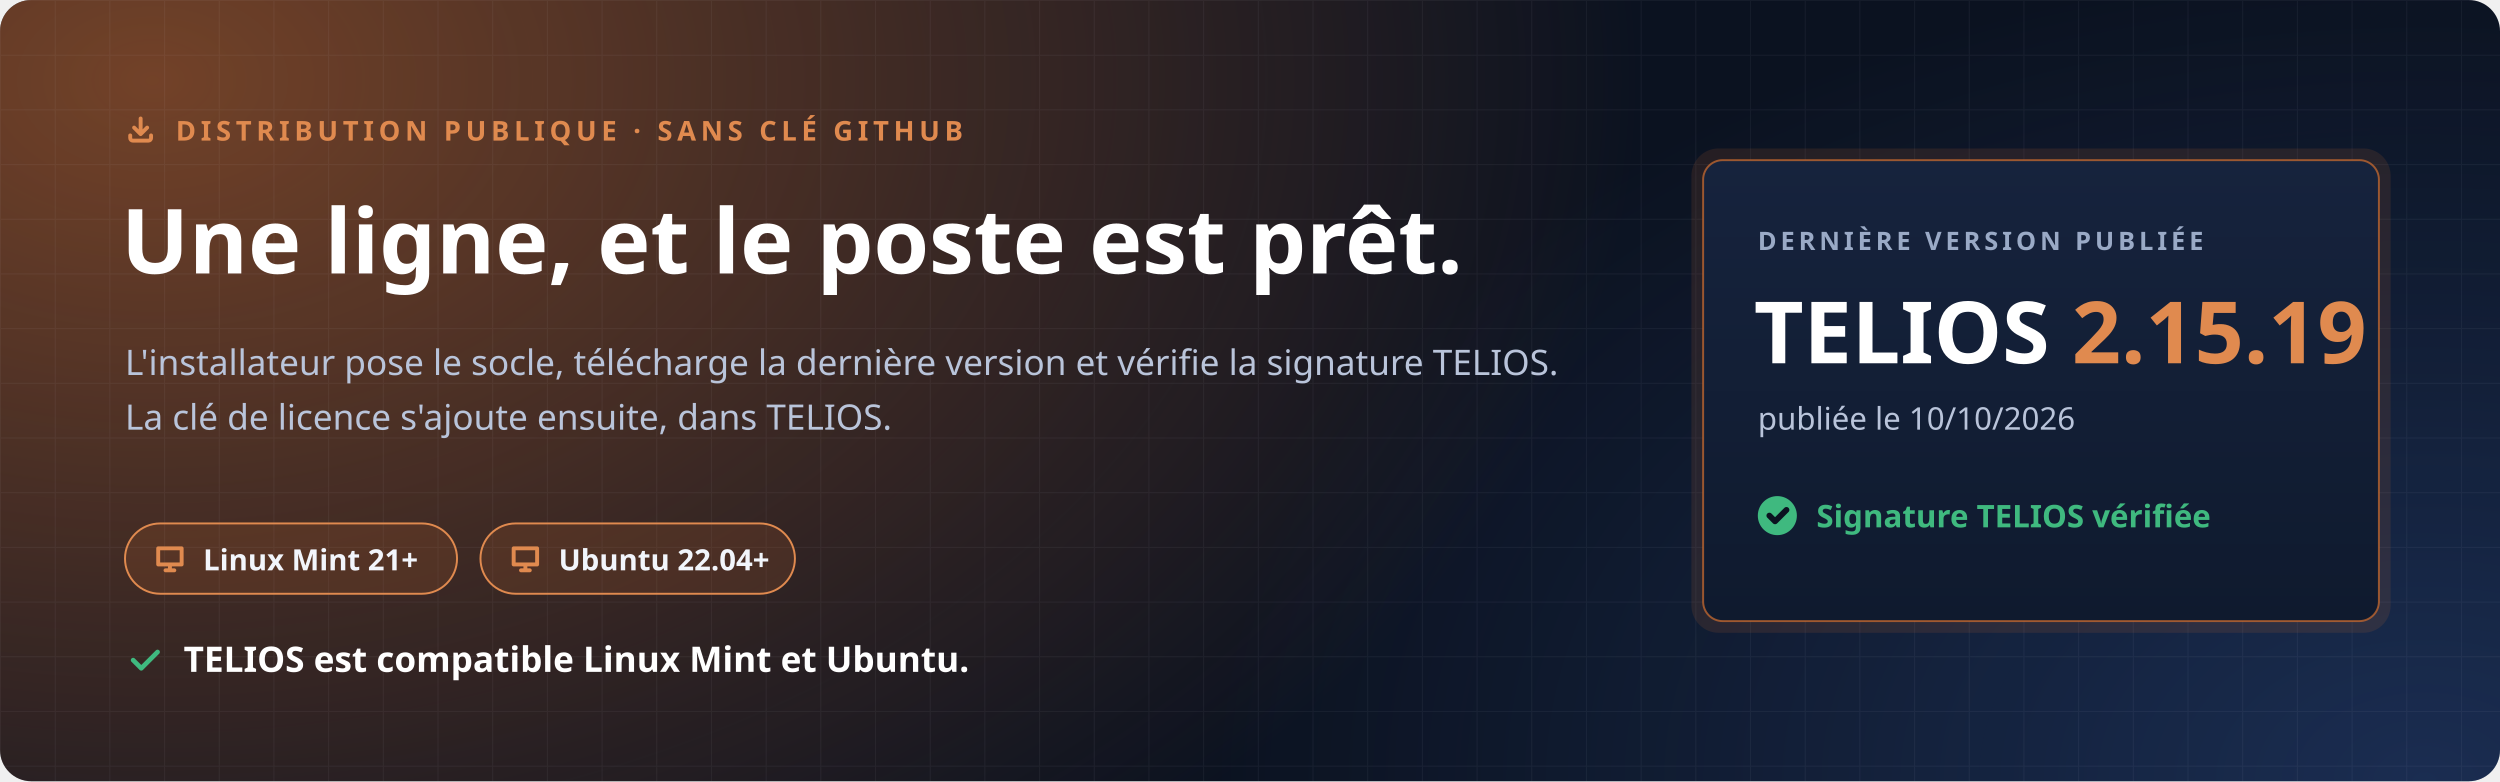
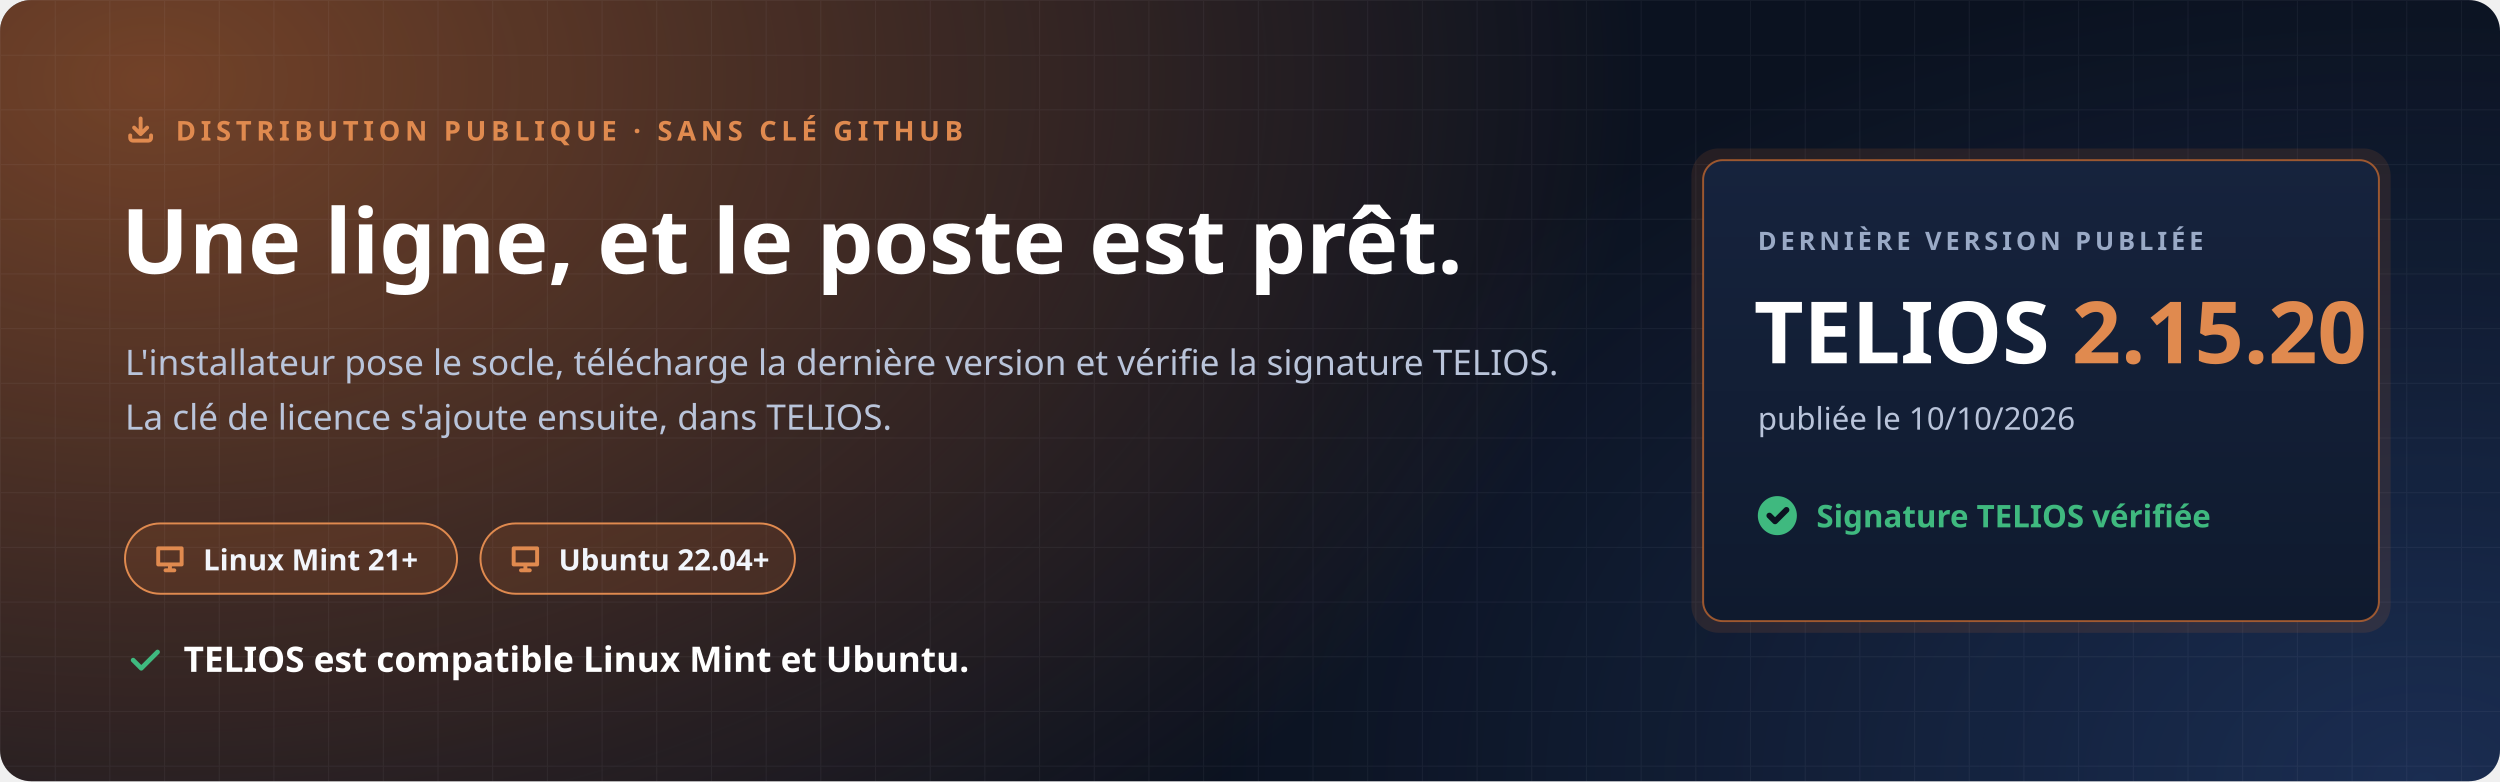
<svg xmlns="http://www.w3.org/2000/svg" width="1280" height="400" viewBox="0 0 1280 400" role="img" aria-labelledby="t d">
  <defs>
    <radialGradient id="halo" cx="0" cy="0" r="1" gradientUnits="userSpaceOnUse" gradientTransform="translate(80 40) scale(760 520)">
      <stop offset="0" stop-color="#C7692F" stop-opacity=".55" />
      <stop offset="1" stop-color="#C7692F" stop-opacity="0" />
    </radialGradient>
    <radialGradient id="halo2" cx="0" cy="0" r="1" gradientUnits="userSpaceOnUse" gradientTransform="translate(1240 400) scale(620 420)">
      <stop offset="0" stop-color="#4F8CFF" stop-opacity=".22" />
      <stop offset="1" stop-color="#4F8CFF" stop-opacity="0" />
    </radialGradient>
    <pattern id="grille" width="28" height="28" patternUnits="userSpaceOnUse">
      <path d="M28 0H0V28" fill="none" stroke="#E8EEF9" stroke-opacity=".05" />
    </pattern>
    <linearGradient id="carte" x1="0" y1="0" x2="0" y2="1">
      <stop offset="0" stop-color="#16233D" />
      <stop offset="1" stop-color="#0F1A2E" />
    </linearGradient>
  </defs>
  <rect width="1280" height="400" rx="16" fill="#0B1220" />
  <rect width="1280" height="400" rx="16" fill="url(#halo)" />
  <rect width="1280" height="400" rx="16" fill="url(#halo2)" />
  <rect width="1280" height="400" rx="16" fill="url(#grille)" />
  <g font-family="'Segoe UI', Ubuntu, 'Noto Sans', 'Helvetica Neue', Arial, sans-serif">
    <path transform="translate(64.0 58.0) scale(0.667)" d="M4 17v2a2 2 0 0 0 2 2h12a2 2 0 0 0 2-2v-2M7 11l5 5 5-5M12 4v12" fill="none" stroke="#E08A4F" stroke-width="3.00" stroke-linecap="round" stroke-linejoin="round" />
    <text x="90" y="72" font-size="14" font-weight="700" letter-spacing="2.4" fill="#E08A4F">DISTRIBUTION PUBLIQUE · SANS CLÉ GITHUB</text>
    <text x="62" y="140" font-size="46" font-weight="800" fill="#FFFFFF">Une ligne, et le poste est prêt.</text>
    <text x="64" y="192" font-size="18" fill="#B9C4DA">L'installateur pose le socle, télécharge la dernière version et vérifie la signature TELIOS.</text>
    <text x="64" y="220" font-size="18" fill="#B9C4DA">La clé de licence s'ajoute ensuite, dans TELIOS.</text>
    <g transform="translate(64 268)">
      <rect width="170" height="36" rx="18" fill="#C7692F" fill-opacity=".16" stroke="#E08A4F" />
      <path transform="translate(14.0 9.0) scale(0.750)" d="M4 5h16v11H4zM9 20h6M12 16v4" fill="none" stroke="#E08A4F" stroke-width="2.67" stroke-linecap="round" stroke-linejoin="round" />
      <text x="40" y="24" font-size="15" font-weight="700" fill="#F2F5FB">Linux Mint 21+</text>
    </g>
    <g transform="translate(246 268)">
      <rect width="161" height="36" rx="18" fill="#C7692F" fill-opacity=".16" stroke="#E08A4F" />
      <path transform="translate(14.0 9.0) scale(0.750)" d="M4 5h16v11H4zM9 20h6M12 16v4" fill="none" stroke="#E08A4F" stroke-width="2.67" stroke-linecap="round" stroke-linejoin="round" />
      <text x="40" y="24" font-size="15" font-weight="700" fill="#F2F5FB">Ubuntu 22.04+</text>
    </g>
    <path transform="translate(64.0 328.0) scale(0.833)" d="M5 12l5 5L20 7" fill="none" stroke="#3FB97F" stroke-width="2.88" stroke-linecap="round" stroke-linejoin="round" />
    <text x="94" y="344" font-size="18" font-weight="700" fill="#FFFFFF">TELIOS est compatible Linux Mint et Ubuntu.</text>
    <g transform="translate(872 82)">
      <rect x="-6" y="-6" width="358" height="248" rx="14" fill="#C7692F" fill-opacity=".14" />
      <rect width="346" height="236" rx="10" fill="url(#carte)" stroke="#C7692F" stroke-opacity=".75" />
      <text x="28" y="46" font-size="13" font-weight="700" letter-spacing="2" fill="#9AAAC6">DERNIÈRE VERSION PUBLIÉE</text>
-       <text x="26" y="104" font-size="44" font-weight="800" fill="#FFFFFF">TELIOS <tspan fill="#E08A4F">2.15.19</tspan>
+       <text x="26" y="104" font-size="44" font-weight="800" fill="#FFFFFF">TELIOS <tspan fill="#E08A4F">2.15.20</tspan>
      </text>
      <text x="28" y="138" font-size="16" fill="#B9C4DA">publiée le 10/10/2026</text>
      <circle cx="38" cy="182" r="10" fill="#3FB97F" />
      <path transform="translate(31.0 175.0) scale(0.583)" d="M5 12l5 5L20 7" fill="none" stroke="#0B1220" stroke-width="5.14" stroke-linecap="round" stroke-linejoin="round" />
      <text x="58" y="188" font-size="16" font-weight="700" fill="#3FB97F">Signature TELIOS vérifiée</text>
    </g>
  </g>
</svg>
